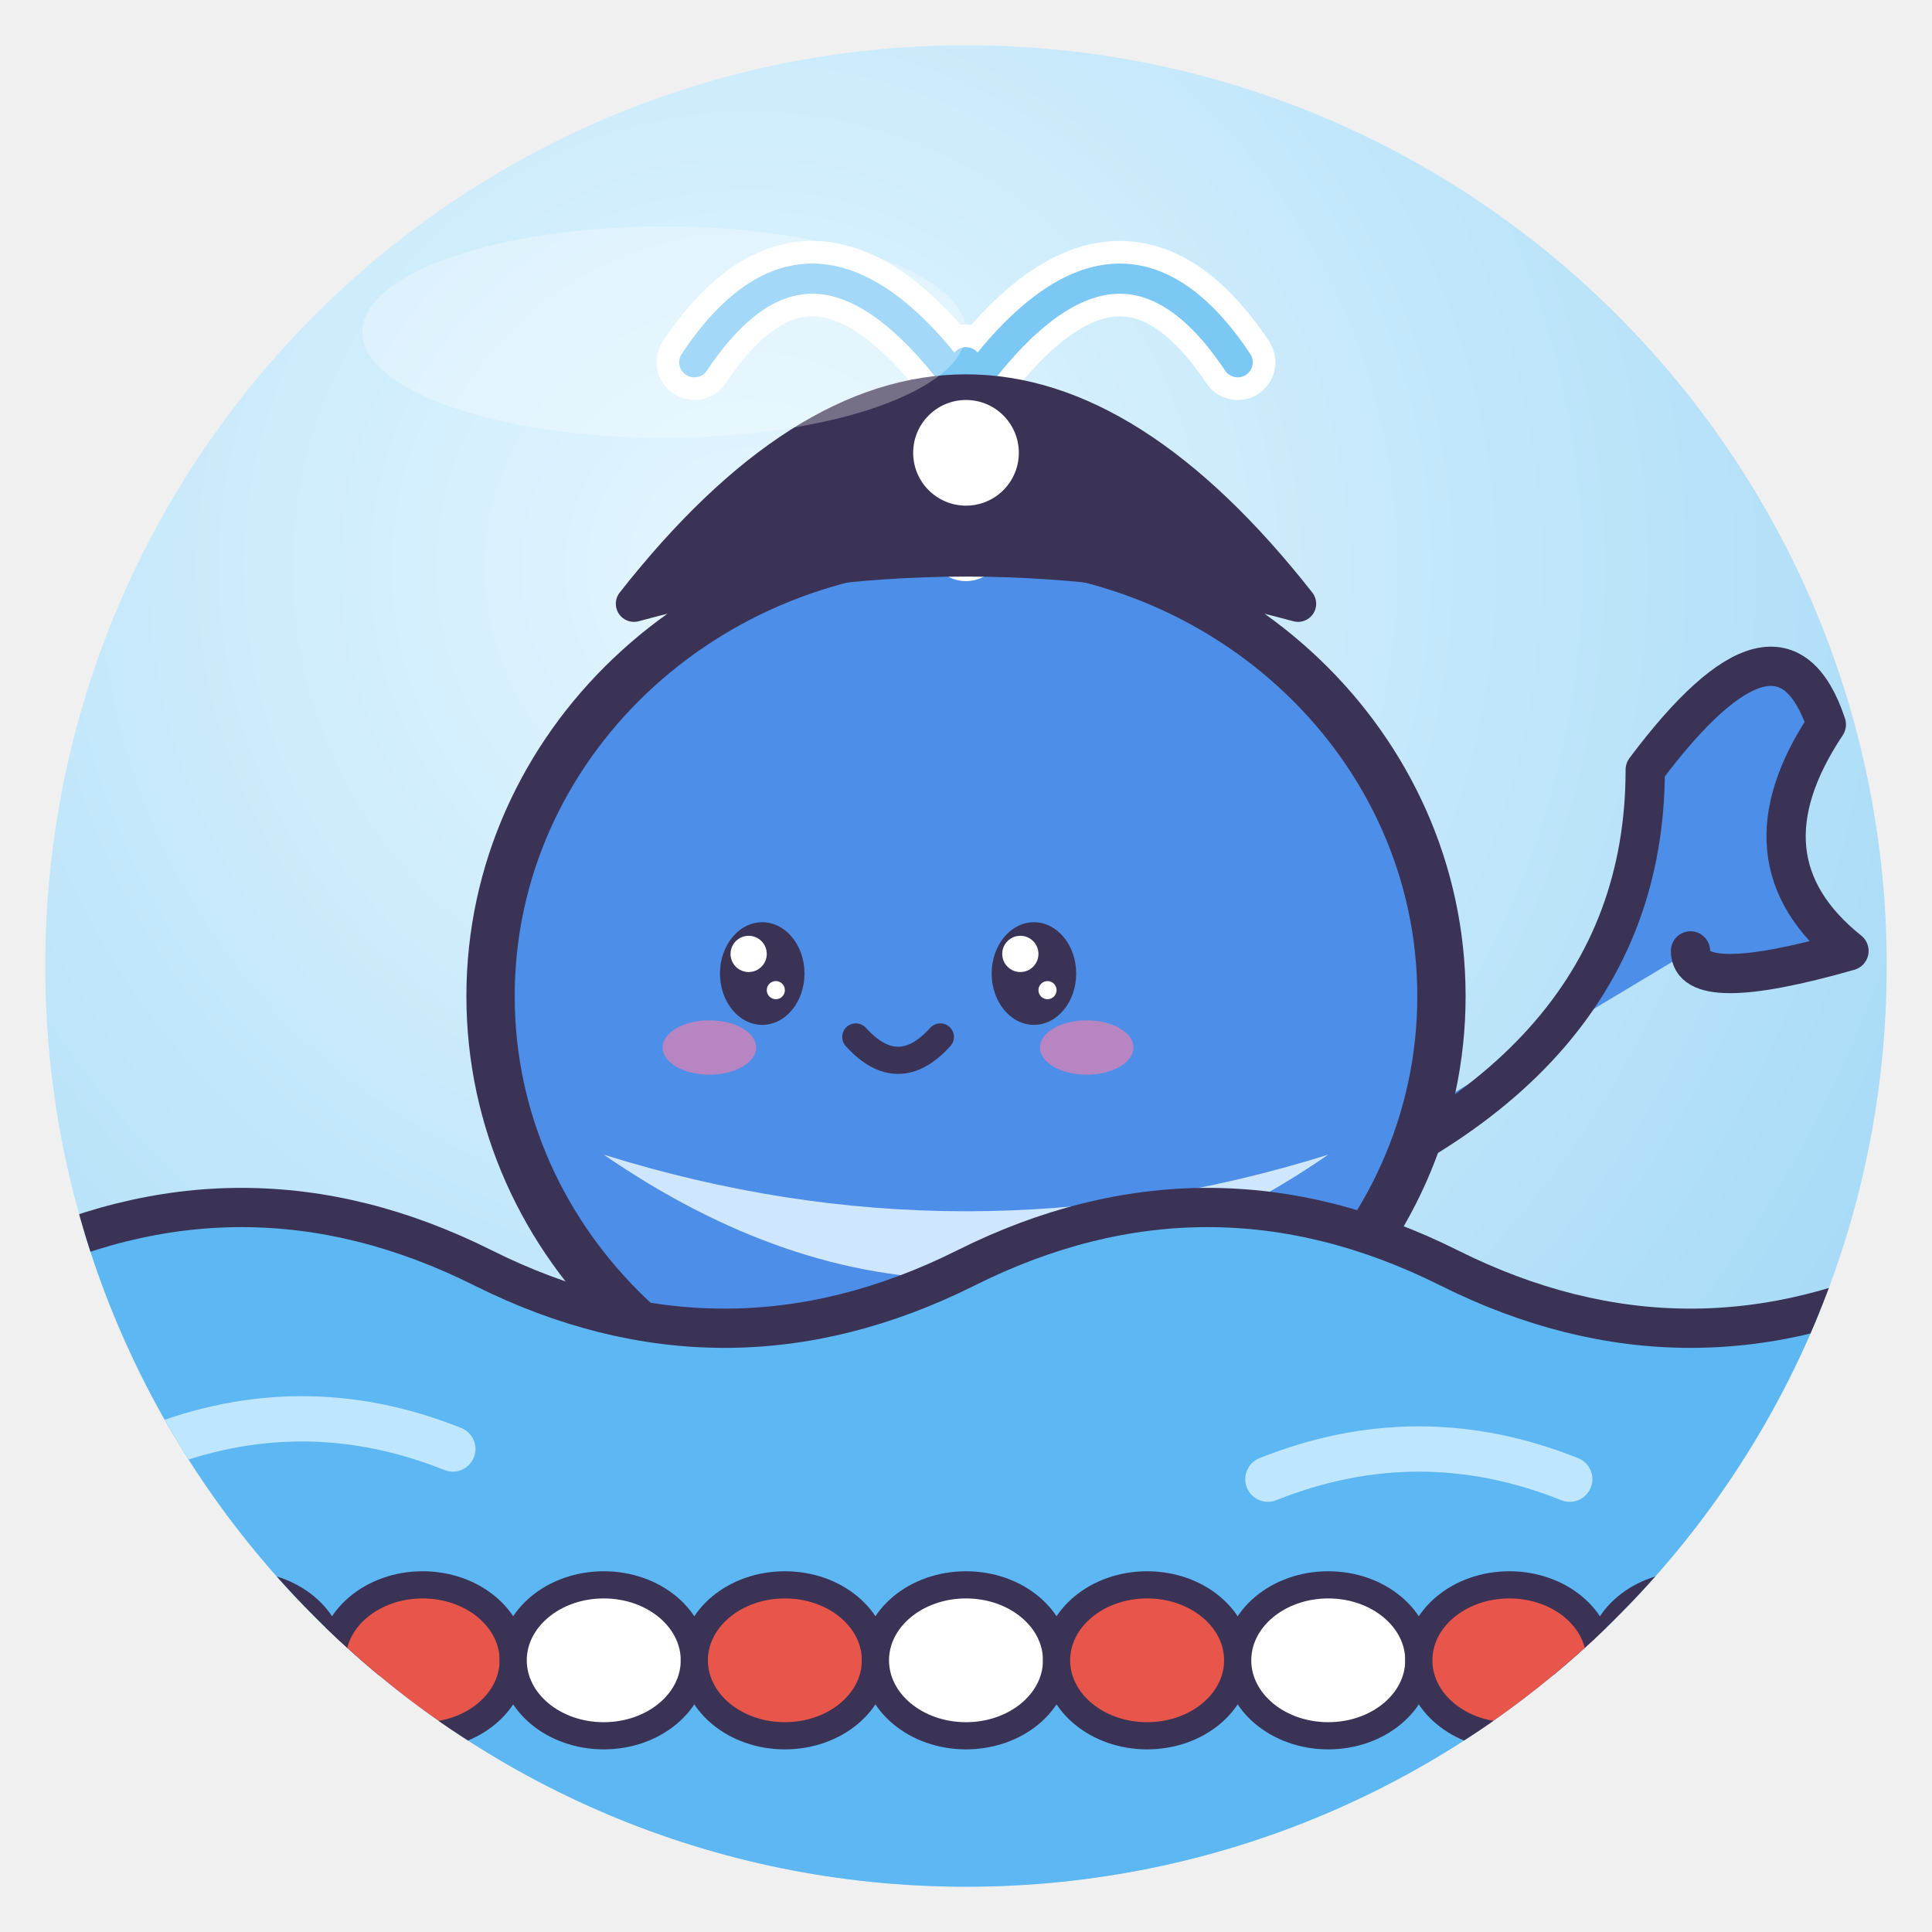
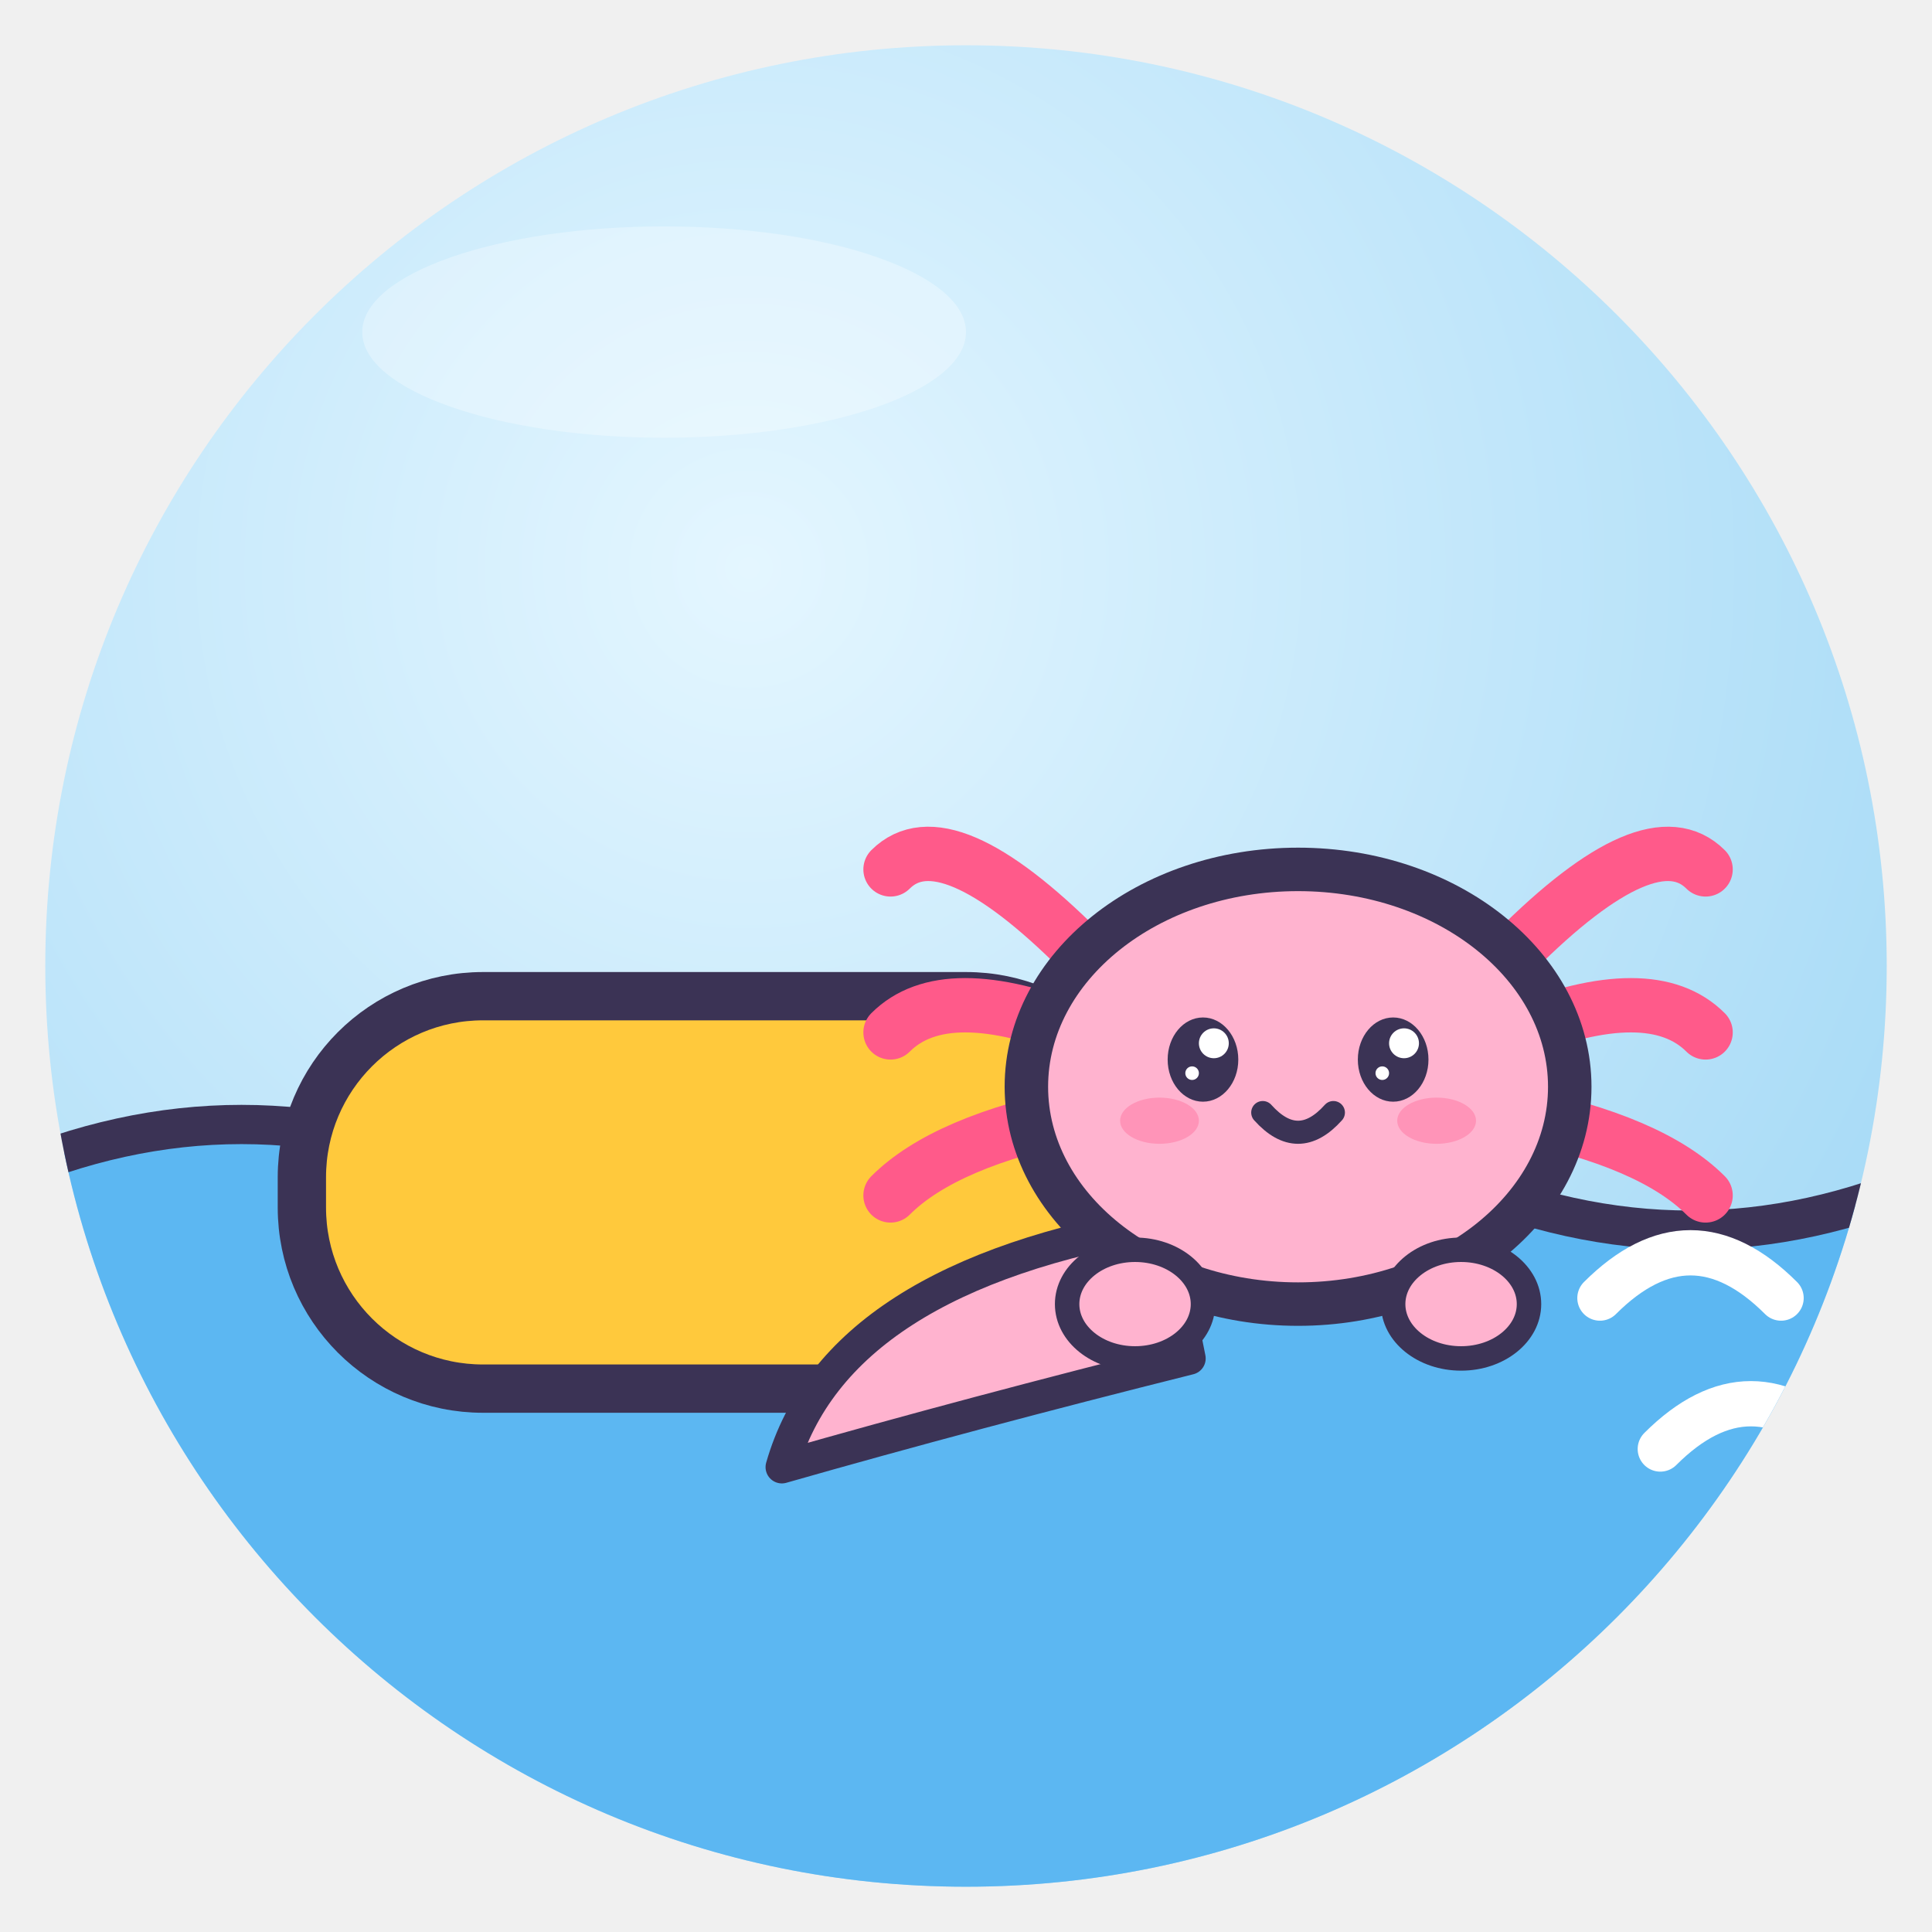
<svg xmlns="http://www.w3.org/2000/svg" viewBox="0 0 128 128" width="128" height="128">
  <defs>
    <radialGradient id="g" cx="38%" cy="28%" r="85%">
      <stop offset="0" stop-color="#E4F6FF" />
      <stop offset="1" stop-color="#9DD6F5" />
    </radialGradient>
    <clipPath id="c">
      <circle cx="64" cy="64" r="61" />
    </clipPath>
  </defs>
  <circle cx="64" cy="64" r="61" fill="url(#g)" />
  <g clip-path="url(#c)">
-     <path d="M82.0 81.0 Q109.0 72.0 109.0 51.0 Q118.0 39.0 121.0 48.0 Q115.0 57.0 122.5 63.0 Q112.0 66 112.0 63.0" fill="#4C8EE8" stroke="#3B3355" stroke-linejoin="round" stroke-linecap="round" stroke-width="2.6" />
-     <ellipse cx="64" cy="66" rx="31.5" ry="30.0" fill="#4C8EE8" stroke="#3B3355" stroke-width="3.2" stroke-linejoin="round" stroke-linecap="round" />
-     <path d="M40.0 76.5 Q64 93.0 88.0 76.5 Q64 84.0 40.0 76.5Z" fill="#CFE6FF" />
-     <path d="M0 84 Q16 76 32 84 T64 84 T96 84 T128 84 V128 H0Z" fill="#5CB7F2" stroke="#3B3355" stroke-linejoin="round" stroke-linecap="round" stroke-width="2.6" />
-     <path d="M10 96 Q20 92 30 96 M84 98 Q94 94 104 98" fill="none" stroke="#BFE6FF" stroke-width="3" stroke-linecap="round" />
-     <path d="M0 110 H128" stroke="#3B3355" stroke-width="2" />
-     <ellipse cx="4" cy="110" rx="6" ry="5" fill="#E8554A" stroke="#3B3355" stroke-linejoin="round" stroke-linecap="round" stroke-width="1.8" />
-     <ellipse cx="16" cy="110" rx="6" ry="5" fill="#fff" stroke="#3B3355" stroke-linejoin="round" stroke-linecap="round" stroke-width="1.8" />
-     <ellipse cx="28" cy="110" rx="6" ry="5" fill="#E8554A" stroke="#3B3355" stroke-linejoin="round" stroke-linecap="round" stroke-width="1.8" />
-     <ellipse cx="40" cy="110" rx="6" ry="5" fill="#fff" stroke="#3B3355" stroke-linejoin="round" stroke-linecap="round" stroke-width="1.8" />
-     <ellipse cx="52" cy="110" rx="6" ry="5" fill="#E8554A" stroke="#3B3355" stroke-linejoin="round" stroke-linecap="round" stroke-width="1.8" />
-     <ellipse cx="64" cy="110" rx="6" ry="5" fill="#fff" stroke="#3B3355" stroke-linejoin="round" stroke-linecap="round" stroke-width="1.8" />
-     <ellipse cx="76" cy="110" rx="6" ry="5" fill="#E8554A" stroke="#3B3355" stroke-linejoin="round" stroke-linecap="round" stroke-width="1.8" />
-     <ellipse cx="88" cy="110" rx="6" ry="5" fill="#fff" stroke="#3B3355" stroke-linejoin="round" stroke-linecap="round" stroke-width="1.8" />
-     <ellipse cx="100" cy="110" rx="6" ry="5" fill="#E8554A" stroke="#3B3355" stroke-linejoin="round" stroke-linecap="round" stroke-width="1.8" />
-     <ellipse cx="112" cy="110" rx="6" ry="5" fill="#fff" stroke="#3B3355" stroke-linejoin="round" stroke-linecap="round" stroke-width="1.8" />
-     <ellipse cx="124" cy="110" rx="6" ry="5" fill="#E8554A" stroke="#3B3355" stroke-linejoin="round" stroke-linecap="round" stroke-width="1.8" />
-     <ellipse cx="50.5" cy="64.5" rx="2.8" ry="3.4" fill="#3B3355" />
-     <circle cx="49.6" cy="63.2" r="1.2" fill="#fff" />
-     <circle cx="51.4" cy="65.6" r="0.6" fill="#fff" />
-     <ellipse cx="68.5" cy="64.5" rx="2.8" ry="3.4" fill="#3B3355" />
-     <circle cx="67.6" cy="63.2" r="1.2" fill="#fff" />
-     <circle cx="69.4" cy="65.6" r="0.6" fill="#fff" />
-     <ellipse cx="47.0" cy="69.4" rx="3.1" ry="1.8" fill="#FF7FA8" opacity=".6" />
-     <ellipse cx="72.0" cy="69.4" rx="3.1" ry="1.8" fill="#FF7FA8" opacity=".6" />
-     <path d="M56.7 68.7 Q59.5 71.8 62.3 68.7" fill="none" stroke="#3B3355" stroke-linejoin="round" stroke-linecap="round" stroke-width="1.8" />
-     <path d="M64 36.0 V24.0 M64 26.0 Q54.0 12.0 46.0 24.0 M64 26.0 Q74.0 12.0 82.0 24.0" fill="none" stroke="#fff" stroke-width="5.0" stroke-linecap="round" />
-     <path d="M64 36.0 V24.0 M64 26.0 Q54.0 12.0 46.0 24.0 M64 26.0 Q74.0 12.0 82.0 24.0" fill="none" stroke="#7CC8F5" stroke-width="2.0" stroke-linecap="round" />
-     <path d="M42 40.0 Q64 12.0 86 40.0 Q64 34.0 42 40.0Z" fill="#3B3355" stroke="#3B3355" stroke-linejoin="round" stroke-linecap="round" stroke-width="2.4" />
-     <circle cx="64" cy="30.0" r="3.5" fill="#fff" />
+     <path d="M0 78 Q16 71 32 78 T64 78 T96 78 T128 78 V128 H0Z" fill="#5CB7F2" stroke="#3B3355" stroke-linejoin="round" stroke-linecap="round" stroke-width="2.6" />
+     <rect x="20" y="66" width="56" height="26" rx="12" fill="#FFC93C" stroke="#3B3355" stroke-width="3.2" stroke-linejoin="round" stroke-linecap="round" />
+     <g transform="translate(86 72) rotate(0) scale(-0.9 0.9)">
+       <path d="M10 10 Q34 14 38 28 Q24 24 8 20Z" fill="#FFB3CF" stroke="#3B3355" stroke-linejoin="round" stroke-linecap="round" stroke-width="2.4" />
+       <path d="M-16 -10 q-10 -10 -14 -6" fill="none" stroke="#FF5A8A" stroke-width="4" stroke-linecap="round" />
+       <path d="M-16 -4 q-10 -4 -14 0" fill="none" stroke="#FF5A8A" stroke-width="4" stroke-linecap="round" />
+       <path d="M-16 2 q-10 2 -14 6" fill="none" stroke="#FF5A8A" stroke-width="4" stroke-linecap="round" />
+       <path d="M16 -10 q10 -10 14 -6" fill="none" stroke="#FF5A8A" stroke-width="4" stroke-linecap="round" />
+       <path d="M16 -4 q10 -4 14 0" fill="none" stroke="#FF5A8A" stroke-width="4" stroke-linecap="round" />
+       <path d="M16 2 q10 2 14 6" fill="none" stroke="#FF5A8A" stroke-width="4" stroke-linecap="round" />
+       <ellipse cx="0" cy="0" rx="20" ry="16" fill="#FFB3CF" stroke="#3B3355" stroke-width="3.2" stroke-linejoin="round" stroke-linecap="round" />
+       <ellipse cx="-7" cy="-2" rx="2.6" ry="3.1" fill="#3B3355" />
+       <circle cx="-7.8" cy="-3.2" r="1.1" fill="#fff" />
+       <circle cx="-6.2" cy="-1.0" r="0.5" fill="#fff" />
+       <ellipse cx="7" cy="-2" rx="2.6" ry="3.1" fill="#3B3355" />
+       <circle cx="6.2" cy="-3.2" r="1.1" fill="#fff" />
+       <circle cx="7.8" cy="-1.0" r="0.5" fill="#fff" />
+       <ellipse cx="-10.2" cy="2.5" rx="2.9" ry="1.7" fill="#FF7FA8" opacity=".6" />
+       <ellipse cx="10.2" cy="2.5" rx="2.9" ry="1.7" fill="#FF7FA8" opacity=".6" />
+       <path d="M-2.6 1.9 Q0 4.8 2.6 1.9" fill="none" stroke="#3B3355" stroke-linejoin="round" stroke-linecap="round" stroke-width="1.7" />
+       <ellipse cx="-12" cy="16" rx="5" ry="4" fill="#FFB3CF" stroke="#3B3355" stroke-linejoin="round" stroke-linecap="round" stroke-width="1.8" />
+       <ellipse cx="12" cy="16" rx="5" ry="4" fill="#FFB3CF" stroke="#3B3355" stroke-linejoin="round" stroke-linecap="round" stroke-width="1.8" />
+     </g>
+     <path d="M106 86 q6 -6 12 0 M110 96 q6 -6 12 0" fill="none" stroke="#fff" stroke-width="3" stroke-linecap="round" />
  </g>
  <ellipse cx="44" cy="22" rx="20" ry="7" fill="#fff" opacity=".3" />
</svg>
